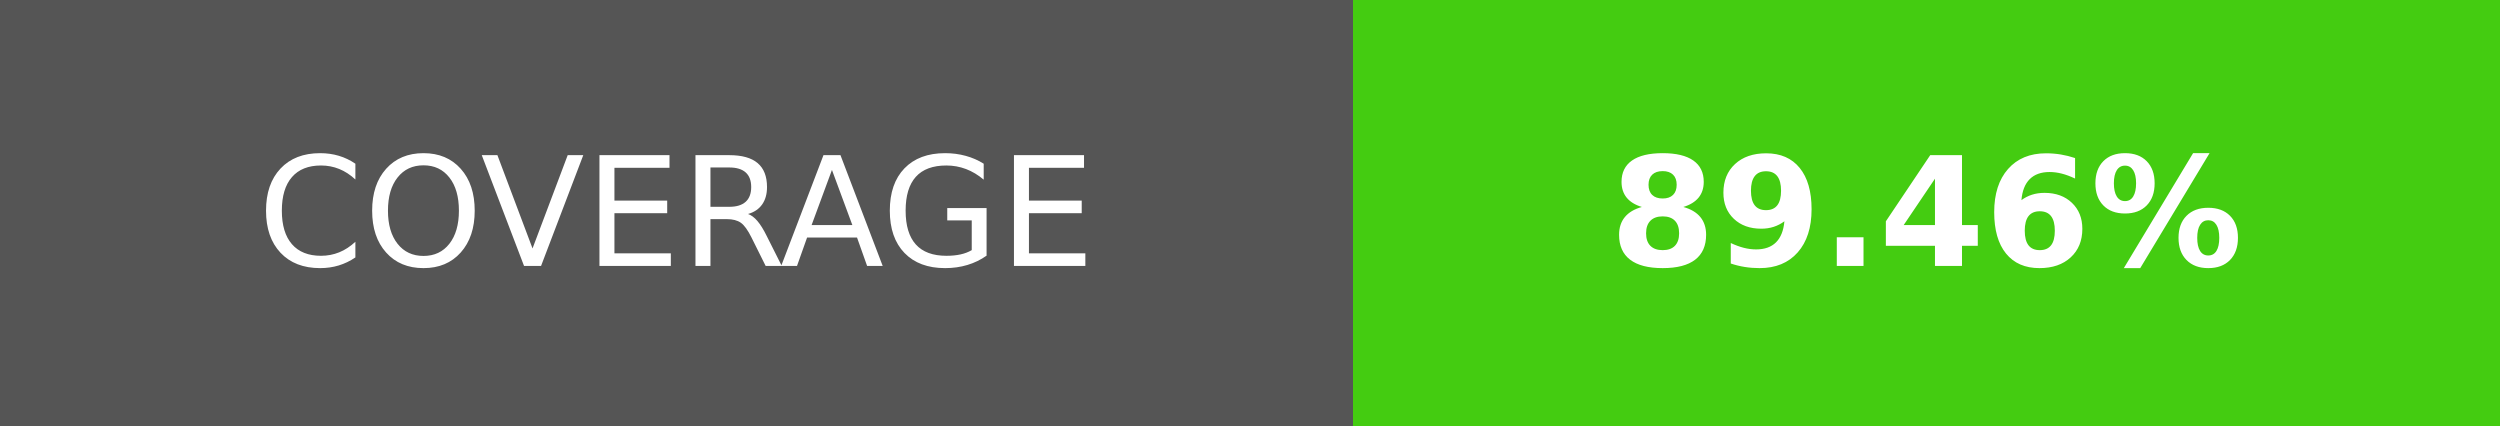
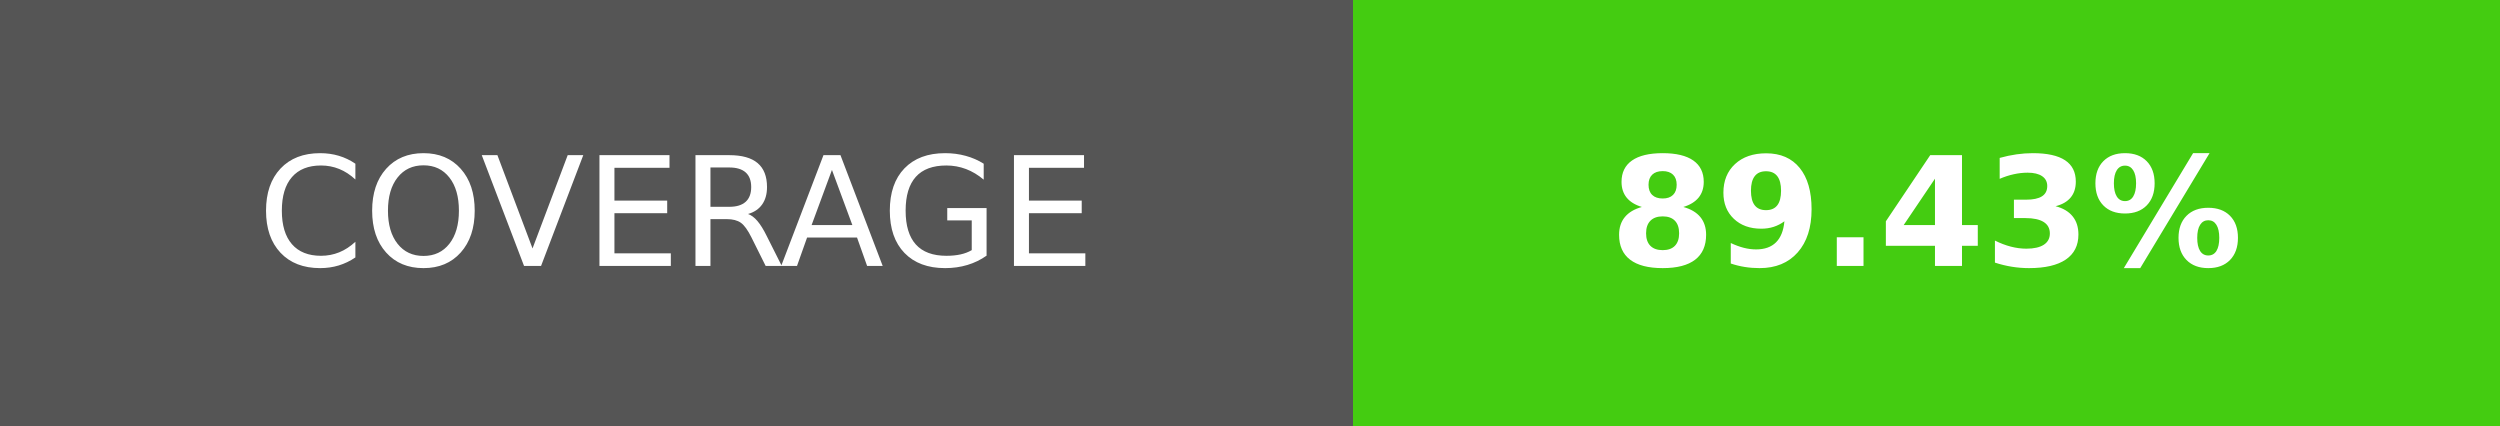
- <svg xmlns="http://www.w3.org/2000/svg" width="164.5" height="28" role="img" aria-label="COVERAGE: 89.46%">
+ <svg xmlns="http://www.w3.org/2000/svg" width="164.5" height="28" role="img" aria-label="COVERAGE: 89.43%">
  <g shape-rendering="crispEdges">
    <rect width="89" height="28" fill="#555" />
    <rect x="89" width="75.5" height="28" fill="#4c1" />
  </g>
  <g fill="#fff" text-anchor="middle" font-family="Verdana,Geneva,DejaVu Sans,sans-serif" text-rendering="geometricPrecision" font-size="100">
    <text transform="scale(.1)" x="445" y="175" textLength="650" fill="#fff">COVERAGE</text>
-     <text transform="scale(.1)" x="1267.5" y="175" textLength="515" fill="#fff" font-weight="bold">89.46%</text>
+     <text transform="scale(.1)" x="1267.5" y="175" textLength="515" fill="#fff" font-weight="bold">89.43%</text>
  </g>
</svg>
